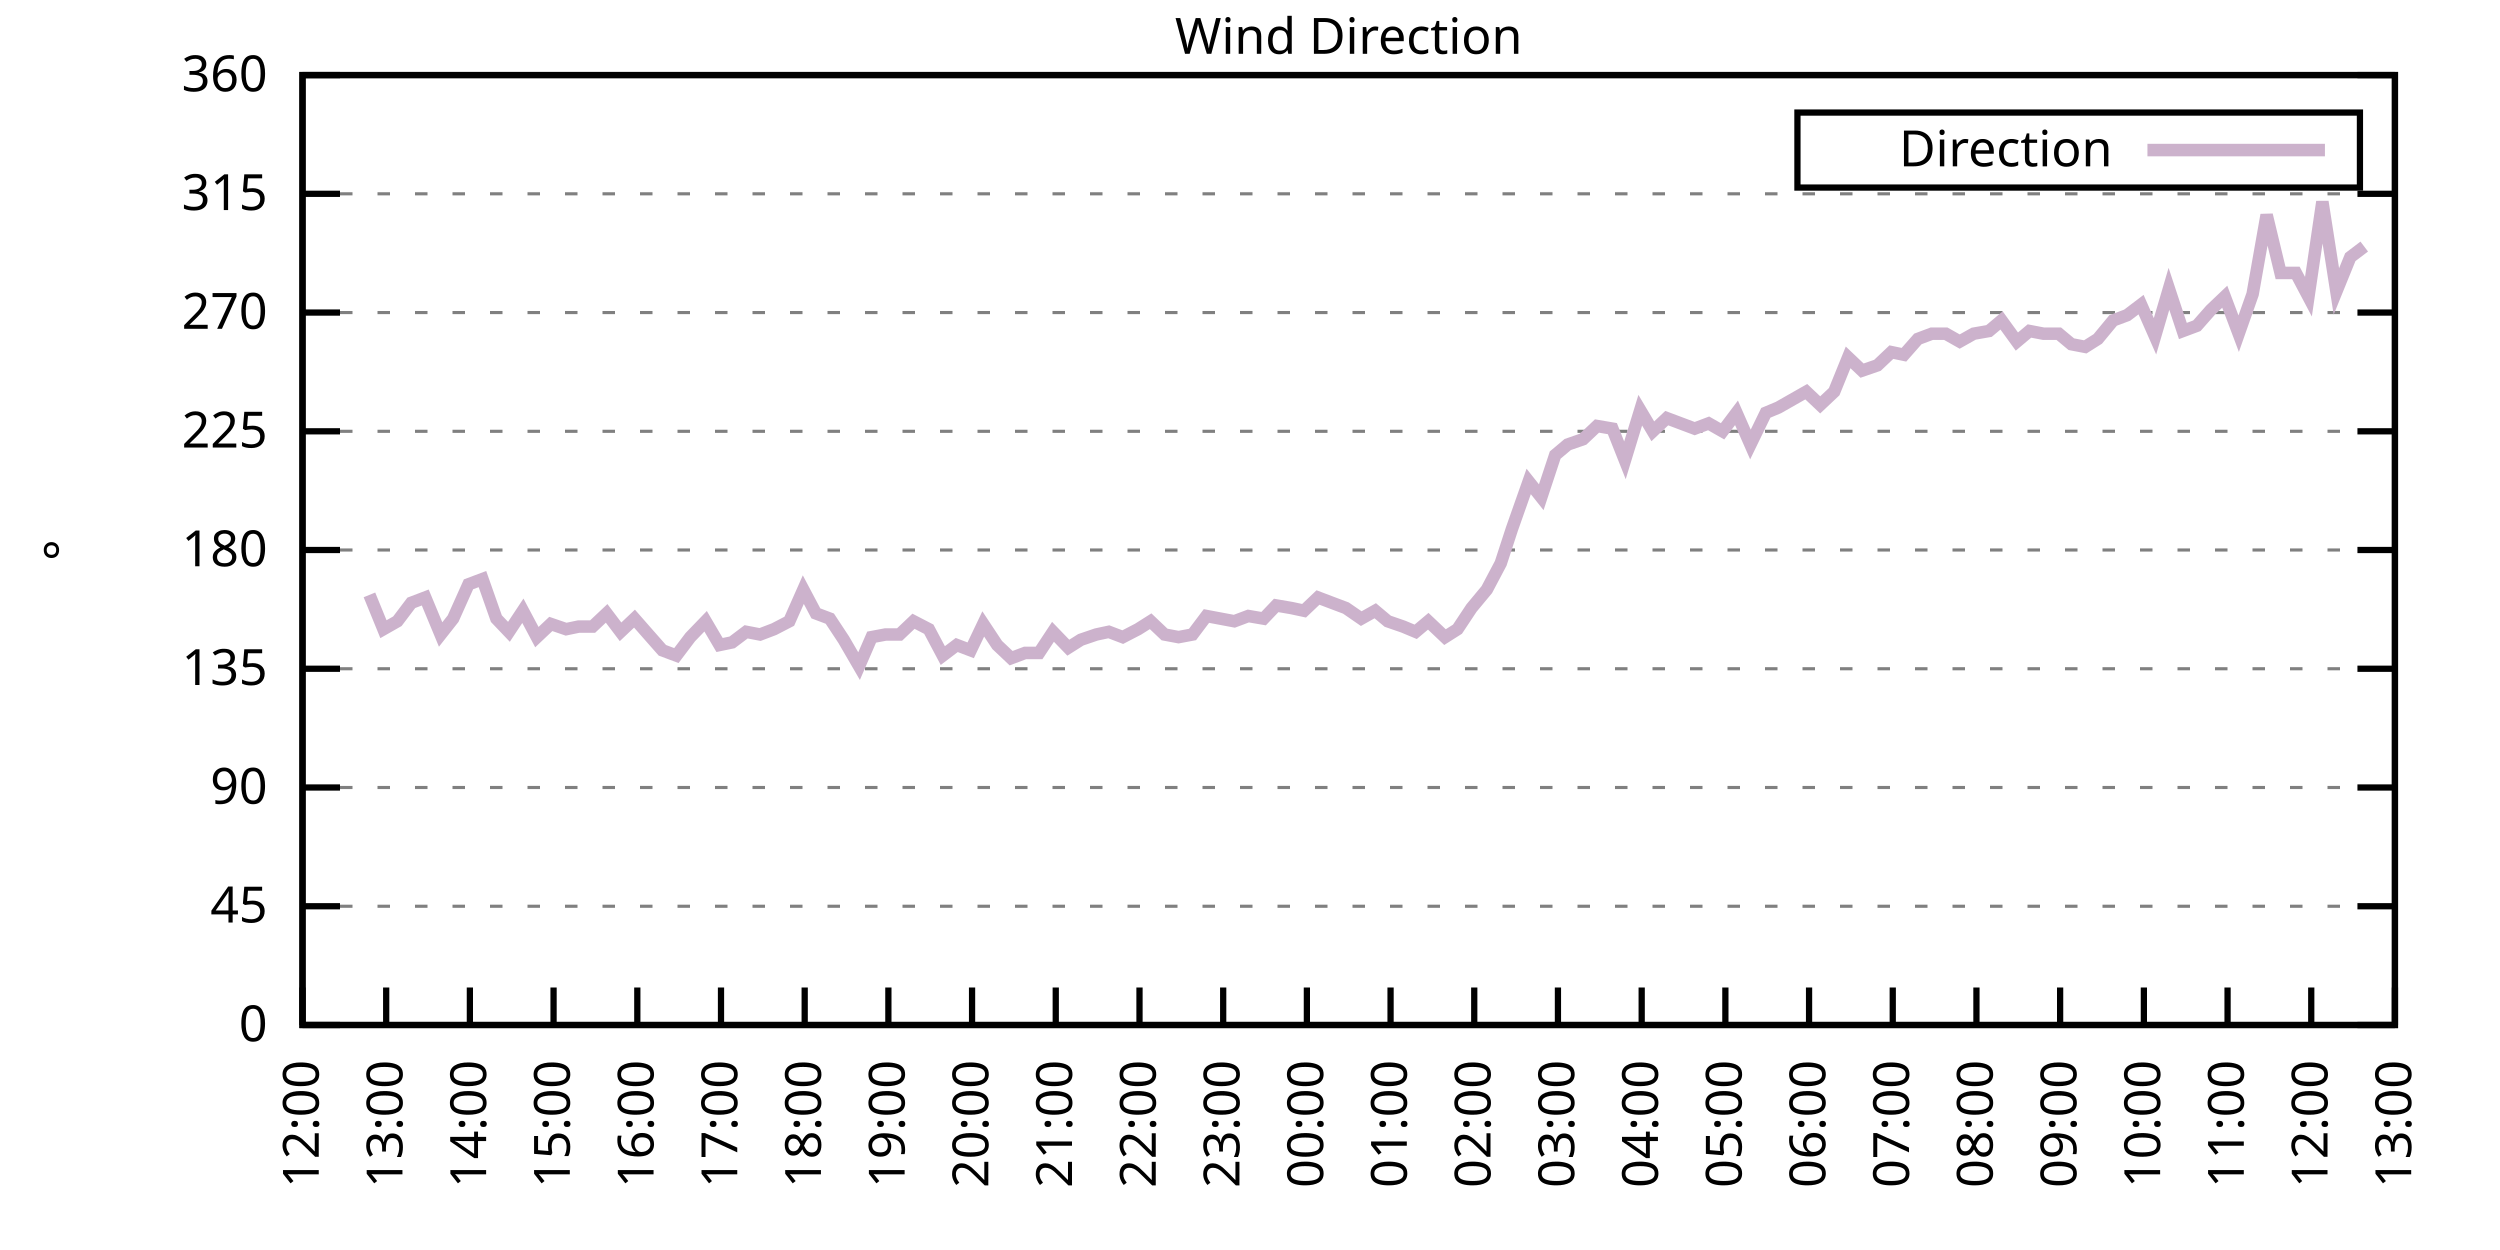
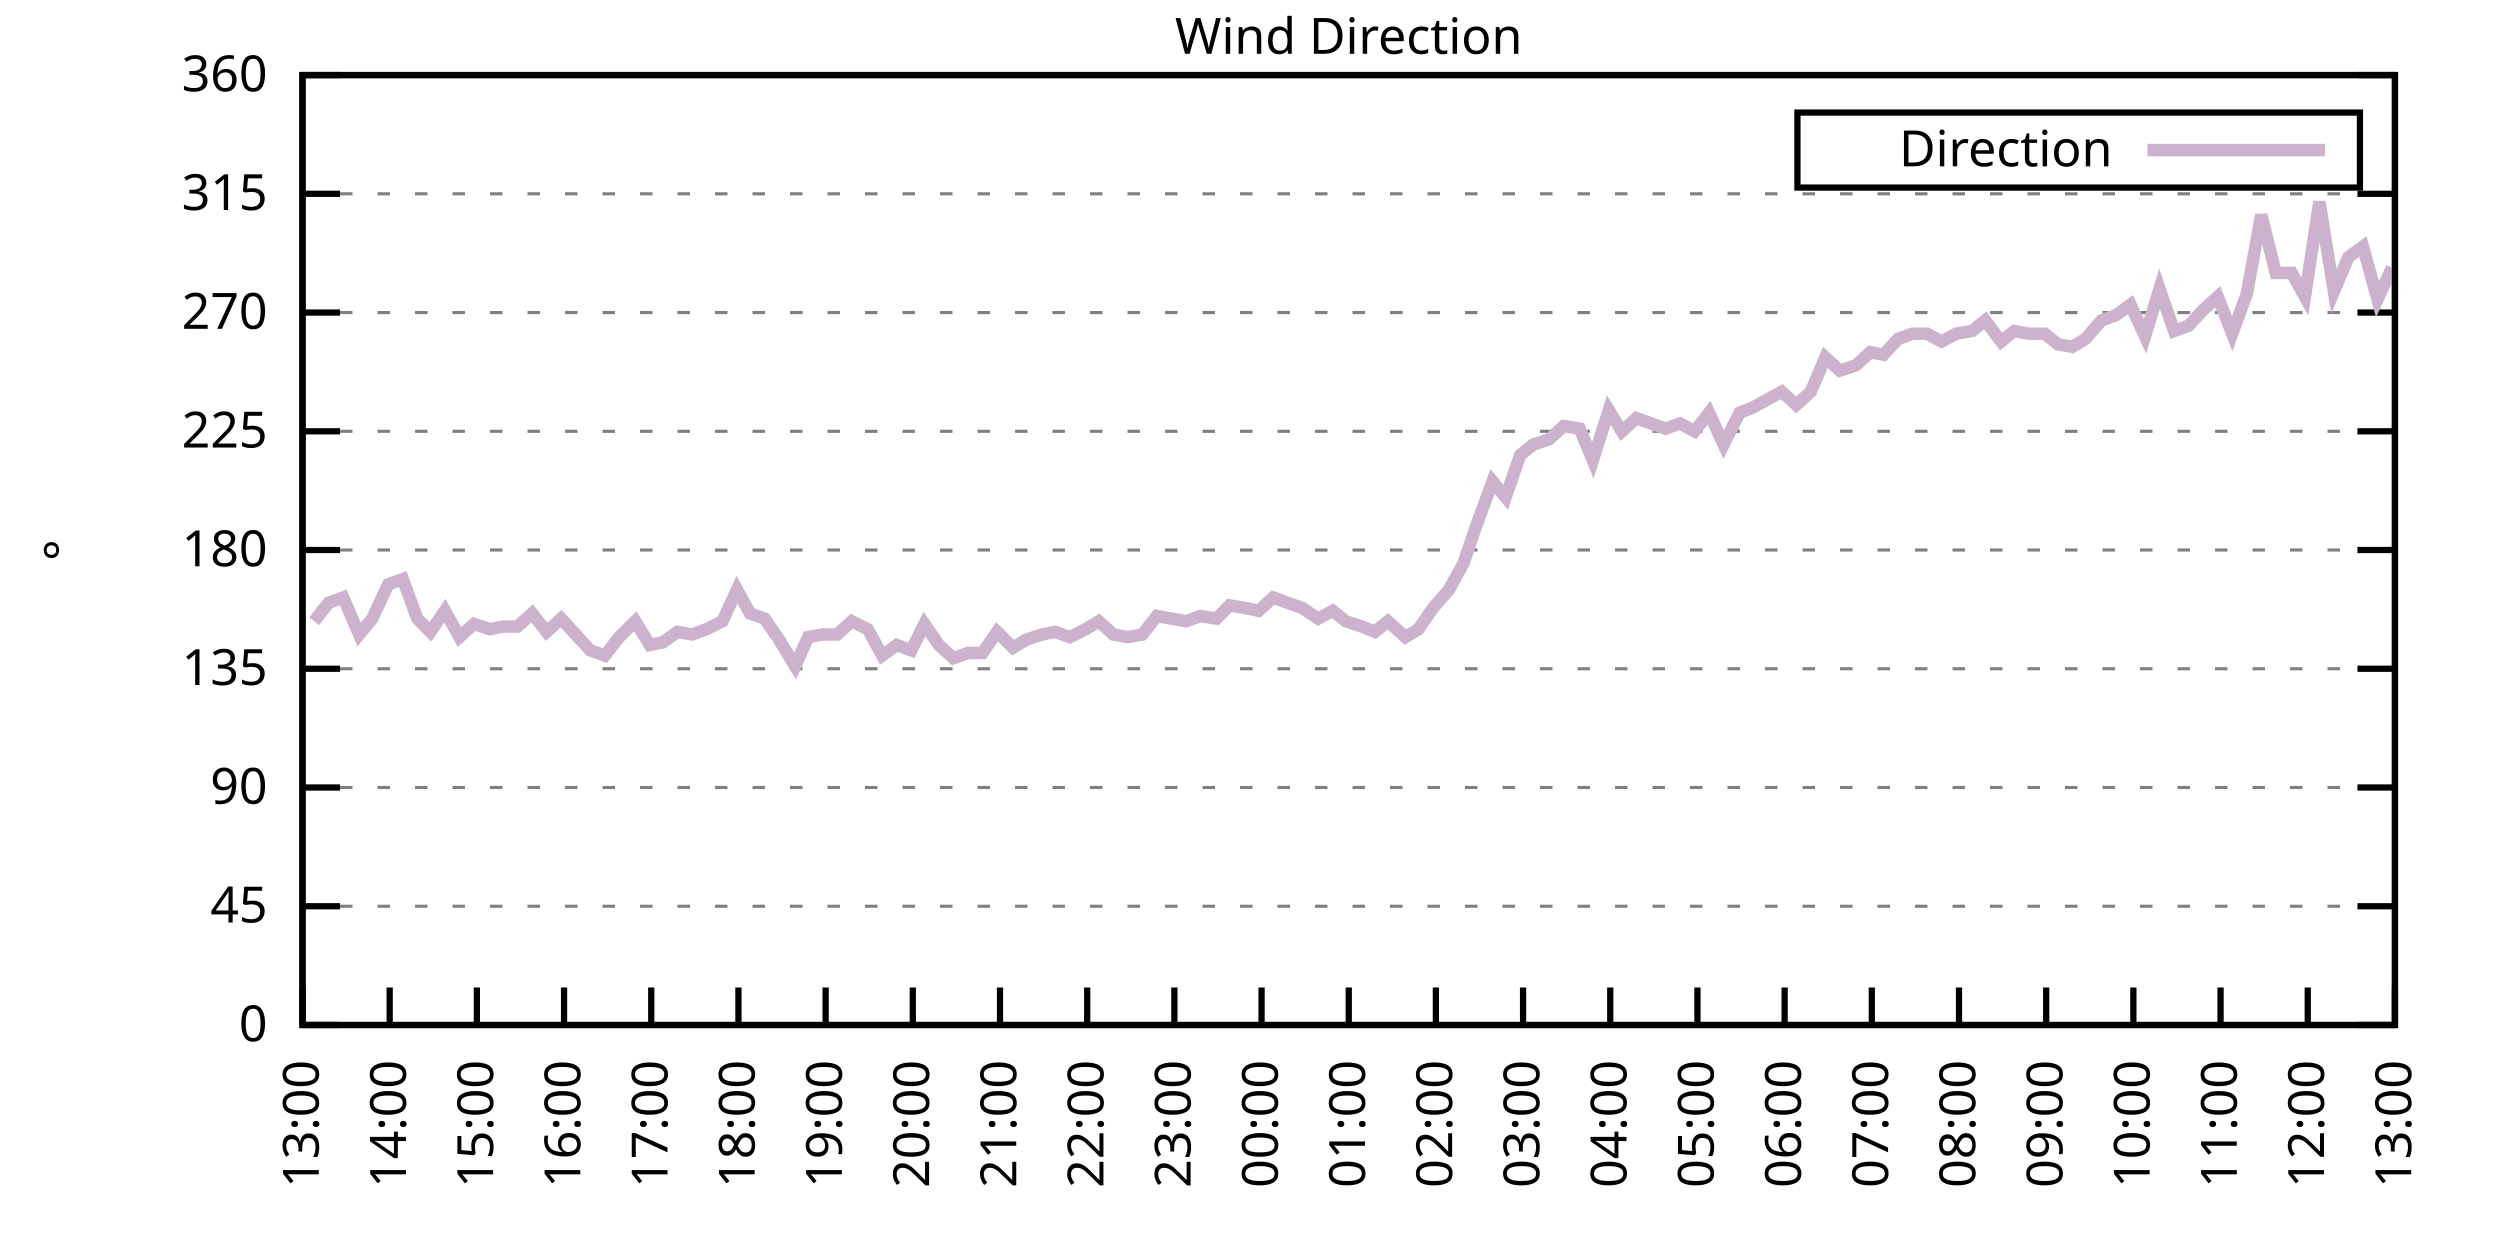
<svg xmlns="http://www.w3.org/2000/svg" xmlns:xlink="http://www.w3.org/1999/xlink" width="400" height="200" viewBox="0 0 400 200">
  <g id="gnuplot_canvas">
    <rect x="0" y="0" width="400" height="200" fill="none" />
    <defs>
      <circle id="gpDot" r="0.5" stroke-width="0.5" stroke="currentColor" />
      <path id="gpPt0" stroke-width="0.333" stroke="currentColor" d="M-1,0 h2 M0,-1 v2" />
      <path id="gpPt1" stroke-width="0.333" stroke="currentColor" d="M-1,-1 L1,1 M1,-1 L-1,1" />
      <path id="gpPt2" stroke-width="0.333" stroke="currentColor" d="M-1,0 L1,0 M0,-1 L0,1 M-1,-1 L1,1 M-1,1 L1,-1" />
      <rect id="gpPt3" stroke-width="0.333" stroke="currentColor" x="-1" y="-1" width="2" height="2" />
      <rect id="gpPt4" stroke-width="0.333" stroke="currentColor" fill="currentColor" x="-1" y="-1" width="2" height="2" />
      <circle id="gpPt5" stroke-width="0.333" stroke="currentColor" cx="0" cy="0" r="1" />
      <use xlink:href="#gpPt5" id="gpPt6" fill="currentColor" stroke="none" />
      <path id="gpPt7" stroke-width="0.333" stroke="currentColor" d="M0,-1.33 L-1.33,0.67 L1.33,0.67 z" />
      <use xlink:href="#gpPt7" id="gpPt8" fill="currentColor" stroke="none" />
      <use xlink:href="#gpPt7" id="gpPt9" stroke="currentColor" transform="rotate(180)" />
      <use xlink:href="#gpPt9" id="gpPt10" fill="currentColor" stroke="none" />
      <use xlink:href="#gpPt3" id="gpPt11" stroke="currentColor" transform="rotate(45)" />
      <use xlink:href="#gpPt11" id="gpPt12" fill="currentColor" stroke="none" />
      <path id="gpPt13" stroke-width="0.333" stroke="currentColor" d="M0,1.330 L1.265,0.411 L0.782,-1.067 L-0.782,-1.076 L-1.265,0.411 z" />
      <use xlink:href="#gpPt13" id="gpPt14" fill="currentColor" stroke="none" />
      <filter id="textbox" filterUnits="objectBoundingBox" x="0" y="0" height="1" width="1">
        <feFlood flood-color="white" flood-opacity="1" result="bgnd" />
        <feComposite in="SourceGraphic" in2="bgnd" operator="atop" />
      </filter>
      <filter id="greybox" filterUnits="objectBoundingBox" x="0" y="0" height="1" width="1">
        <feFlood flood-color="lightgrey" flood-opacity="1" result="grey" />
        <feComposite in="SourceGraphic" in2="grey" operator="atop" />
      </filter>
    </defs>
    <g fill="none" color="white" stroke="currentColor" stroke-width="1.00" stroke-linecap="butt" stroke-linejoin="miter">
</g>
    <g fill="none" color="black" stroke="currentColor" stroke-width="1.00" stroke-linecap="butt" stroke-linejoin="miter">
      <g stroke="none" shape-rendering="crispEdges">
        <polygon fill="rgb(255, 255, 255)" points="48.40,164.00 383.18,164.00 383.18,12.02 48.40,12.02 " />
      </g>
    </g>
    <g fill="none" color="black" stroke="currentColor" stroke-width="1.00" stroke-linecap="butt" stroke-linejoin="miter">
</g>
    <g fill="none" color="black" stroke="black" stroke-width="0.50" stroke-linecap="butt" stroke-linejoin="miter">
</g>
    <g fill="none" color="gray" stroke="currentColor" stroke-width="0.50" stroke-linecap="butt" stroke-linejoin="miter">
      <path stroke="gray" stroke-dasharray="2,4" class="gridline" d="M48.40,164.00 L383.19,164.00  " />
    </g>
    <g fill="none" color="gray" stroke="gray" stroke-width="1.00" stroke-linecap="butt" stroke-linejoin="miter">
</g>
    <g fill="none" color="black" stroke="currentColor" stroke-width="1.00" stroke-linecap="butt" stroke-linejoin="miter">
      <path stroke="black" d="M48.40,164.00 L54.40,164.00 M383.19,164.00 L377.19,164.00  " />
      <g transform="translate(42.80,166.60)" stroke="none" fill="black" font-family="Sans" font-size="8.00" text-anchor="end">
        <text>
          <tspan font-family="Sans"> 0</tspan>
        </text>
      </g>
    </g>
    <g fill="none" color="black" stroke="currentColor" stroke-width="1.00" stroke-linecap="butt" stroke-linejoin="miter">
</g>
    <g fill="none" color="black" stroke="black" stroke-width="0.50" stroke-linecap="butt" stroke-linejoin="miter">
</g>
    <g fill="none" color="gray" stroke="currentColor" stroke-width="0.50" stroke-linecap="butt" stroke-linejoin="miter">
      <path stroke="gray" stroke-dasharray="2,4" class="gridline" d="M48.40,145.00 L383.19,145.00  " />
    </g>
    <g fill="none" color="gray" stroke="gray" stroke-width="1.00" stroke-linecap="butt" stroke-linejoin="miter">
</g>
    <g fill="none" color="black" stroke="currentColor" stroke-width="1.00" stroke-linecap="butt" stroke-linejoin="miter">
      <path stroke="black" d="M48.40,145.00 L54.40,145.00 M383.19,145.00 L377.19,145.00  " />
      <g transform="translate(42.80,147.60)" stroke="none" fill="black" font-family="Sans" font-size="8.00" text-anchor="end">
        <text>
          <tspan font-family="Sans"> 45</tspan>
        </text>
      </g>
    </g>
    <g fill="none" color="black" stroke="currentColor" stroke-width="1.00" stroke-linecap="butt" stroke-linejoin="miter">
</g>
    <g fill="none" color="black" stroke="black" stroke-width="0.50" stroke-linecap="butt" stroke-linejoin="miter">
</g>
    <g fill="none" color="gray" stroke="currentColor" stroke-width="0.50" stroke-linecap="butt" stroke-linejoin="miter">
      <path stroke="gray" stroke-dasharray="2,4" class="gridline" d="M48.40,126.00 L383.19,126.00  " />
    </g>
    <g fill="none" color="gray" stroke="gray" stroke-width="1.00" stroke-linecap="butt" stroke-linejoin="miter">
</g>
    <g fill="none" color="black" stroke="currentColor" stroke-width="1.00" stroke-linecap="butt" stroke-linejoin="miter">
      <path stroke="black" d="M48.40,126.00 L54.40,126.00 M383.19,126.00 L377.19,126.00  " />
      <g transform="translate(42.80,128.60)" stroke="none" fill="black" font-family="Sans" font-size="8.00" text-anchor="end">
        <text>
          <tspan font-family="Sans"> 90</tspan>
        </text>
      </g>
    </g>
    <g fill="none" color="black" stroke="currentColor" stroke-width="1.00" stroke-linecap="butt" stroke-linejoin="miter">
</g>
    <g fill="none" color="black" stroke="black" stroke-width="0.50" stroke-linecap="butt" stroke-linejoin="miter">
</g>
    <g fill="none" color="gray" stroke="currentColor" stroke-width="0.50" stroke-linecap="butt" stroke-linejoin="miter">
      <path stroke="gray" stroke-dasharray="2,4" class="gridline" d="M48.40,107.00 L383.19,107.00  " />
    </g>
    <g fill="none" color="gray" stroke="gray" stroke-width="1.00" stroke-linecap="butt" stroke-linejoin="miter">
</g>
    <g fill="none" color="black" stroke="currentColor" stroke-width="1.00" stroke-linecap="butt" stroke-linejoin="miter">
      <path stroke="black" d="M48.40,107.00 L54.40,107.00 M383.19,107.00 L377.19,107.00  " />
      <g transform="translate(42.80,109.60)" stroke="none" fill="black" font-family="Sans" font-size="8.00" text-anchor="end">
        <text>
          <tspan font-family="Sans"> 135</tspan>
        </text>
      </g>
    </g>
    <g fill="none" color="black" stroke="currentColor" stroke-width="1.00" stroke-linecap="butt" stroke-linejoin="miter">
</g>
    <g fill="none" color="black" stroke="black" stroke-width="0.50" stroke-linecap="butt" stroke-linejoin="miter">
</g>
    <g fill="none" color="gray" stroke="currentColor" stroke-width="0.50" stroke-linecap="butt" stroke-linejoin="miter">
      <path stroke="gray" stroke-dasharray="2,4" class="gridline" d="M48.40,88.00 L383.19,88.00  " />
    </g>
    <g fill="none" color="gray" stroke="gray" stroke-width="1.00" stroke-linecap="butt" stroke-linejoin="miter">
</g>
    <g fill="none" color="black" stroke="currentColor" stroke-width="1.00" stroke-linecap="butt" stroke-linejoin="miter">
      <path stroke="black" d="M48.40,88.00 L54.40,88.00 M383.19,88.00 L377.19,88.00  " />
      <g transform="translate(42.80,90.60)" stroke="none" fill="black" font-family="Sans" font-size="8.00" text-anchor="end">
        <text>
          <tspan font-family="Sans"> 180</tspan>
        </text>
      </g>
    </g>
    <g fill="none" color="black" stroke="currentColor" stroke-width="1.00" stroke-linecap="butt" stroke-linejoin="miter">
</g>
    <g fill="none" color="black" stroke="black" stroke-width="0.50" stroke-linecap="butt" stroke-linejoin="miter">
</g>
    <g fill="none" color="gray" stroke="currentColor" stroke-width="0.50" stroke-linecap="butt" stroke-linejoin="miter">
      <path stroke="gray" stroke-dasharray="2,4" class="gridline" d="M48.40,69.01 L383.19,69.01  " />
    </g>
    <g fill="none" color="gray" stroke="gray" stroke-width="1.00" stroke-linecap="butt" stroke-linejoin="miter">
</g>
    <g fill="none" color="black" stroke="currentColor" stroke-width="1.00" stroke-linecap="butt" stroke-linejoin="miter">
      <path stroke="black" d="M48.40,69.01 L54.40,69.01 M383.19,69.01 L377.19,69.01  " />
      <g transform="translate(42.80,71.61)" stroke="none" fill="black" font-family="Sans" font-size="8.00" text-anchor="end">
        <text>
          <tspan font-family="Sans"> 225</tspan>
        </text>
      </g>
    </g>
    <g fill="none" color="black" stroke="currentColor" stroke-width="1.00" stroke-linecap="butt" stroke-linejoin="miter">
</g>
    <g fill="none" color="black" stroke="black" stroke-width="0.50" stroke-linecap="butt" stroke-linejoin="miter">
</g>
    <g fill="none" color="gray" stroke="currentColor" stroke-width="0.50" stroke-linecap="butt" stroke-linejoin="miter">
      <path stroke="gray" stroke-dasharray="2,4" class="gridline" d="M48.40,50.01 L383.19,50.01  " />
    </g>
    <g fill="none" color="gray" stroke="gray" stroke-width="1.00" stroke-linecap="butt" stroke-linejoin="miter">
</g>
    <g fill="none" color="black" stroke="currentColor" stroke-width="1.00" stroke-linecap="butt" stroke-linejoin="miter">
      <path stroke="black" d="M48.40,50.01 L54.40,50.01 M383.19,50.01 L377.19,50.01  " />
      <g transform="translate(42.80,52.61)" stroke="none" fill="black" font-family="Sans" font-size="8.00" text-anchor="end">
        <text>
          <tspan font-family="Sans"> 270</tspan>
        </text>
      </g>
    </g>
    <g fill="none" color="black" stroke="currentColor" stroke-width="1.00" stroke-linecap="butt" stroke-linejoin="miter">
</g>
    <g fill="none" color="black" stroke="black" stroke-width="0.50" stroke-linecap="butt" stroke-linejoin="miter">
</g>
    <g fill="none" color="gray" stroke="currentColor" stroke-width="0.50" stroke-linecap="butt" stroke-linejoin="miter">
      <path stroke="gray" stroke-dasharray="2,4" class="gridline" d="M48.40,31.01 L383.19,31.01  " />
    </g>
    <g fill="none" color="gray" stroke="gray" stroke-width="1.00" stroke-linecap="butt" stroke-linejoin="miter">
</g>
    <g fill="none" color="black" stroke="currentColor" stroke-width="1.00" stroke-linecap="butt" stroke-linejoin="miter">
      <path stroke="black" d="M48.40,31.01 L54.40,31.01 M383.19,31.01 L377.19,31.01  " />
      <g transform="translate(42.80,33.61)" stroke="none" fill="black" font-family="Sans" font-size="8.00" text-anchor="end">
        <text>
          <tspan font-family="Sans"> 315</tspan>
        </text>
      </g>
    </g>
    <g fill="none" color="black" stroke="currentColor" stroke-width="1.00" stroke-linecap="butt" stroke-linejoin="miter">
</g>
    <g fill="none" color="black" stroke="black" stroke-width="0.50" stroke-linecap="butt" stroke-linejoin="miter">
</g>
    <g fill="none" color="gray" stroke="currentColor" stroke-width="0.50" stroke-linecap="butt" stroke-linejoin="miter">
      <path stroke="gray" stroke-dasharray="2,4" class="gridline" d="M48.40,12.01 L383.19,12.01  " />
    </g>
    <g fill="none" color="gray" stroke="gray" stroke-width="1.00" stroke-linecap="butt" stroke-linejoin="miter">
</g>
    <g fill="none" color="black" stroke="currentColor" stroke-width="1.00" stroke-linecap="butt" stroke-linejoin="miter">
      <path stroke="black" d="M48.40,12.01 L54.40,12.01 M383.19,12.01 L377.19,12.01  " />
      <g transform="translate(42.80,14.61)" stroke="none" fill="black" font-family="Sans" font-size="8.00" text-anchor="end">
        <text>
          <tspan font-family="Sans"> 360</tspan>
        </text>
      </g>
    </g>
    <g fill="none" color="black" stroke="currentColor" stroke-width="1.00" stroke-linecap="butt" stroke-linejoin="miter">
      <path stroke="black" d="M48.40,164.00 L48.40,158.00  " />
      <g transform="translate(51.00,169.60) rotate(270.00)" stroke="none" fill="black" font-family="Sans" font-size="8.00" text-anchor="end">
        <text>
-           <tspan font-family="Sans">12:00</tspan>
-         </text>
-       </g>
-     </g>
-     <g fill="none" color="black" stroke="currentColor" stroke-width="1.00" stroke-linecap="butt" stroke-linejoin="miter">
-       <path stroke="black" d="M61.79,164.00 L61.79,158.00  " />
-       <g transform="translate(64.39,169.60) rotate(270.00)" stroke="none" fill="black" font-family="Sans" font-size="8.00" text-anchor="end">
-         <text>
          <tspan font-family="Sans">13:00</tspan>
        </text>
      </g>
    </g>
    <g fill="none" color="black" stroke="currentColor" stroke-width="1.00" stroke-linecap="butt" stroke-linejoin="miter">
-       <path stroke="black" d="M75.18,164.00 L75.18,158.00  " />
-       <g transform="translate(77.78,169.60) rotate(270.00)" stroke="none" fill="black" font-family="Sans" font-size="8.00" text-anchor="end">
+       <path stroke="black" d="M62.35,164.00 L62.35,158.00  " />
+       <g transform="translate(64.95,169.60) rotate(270.00)" stroke="none" fill="black" font-family="Sans" font-size="8.00" text-anchor="end">
        <text>
          <tspan font-family="Sans">14:00</tspan>
        </text>
      </g>
    </g>
    <g fill="none" color="black" stroke="currentColor" stroke-width="1.00" stroke-linecap="butt" stroke-linejoin="miter">
-       <path stroke="black" d="M88.57,164.00 L88.57,158.00  " />
-       <g transform="translate(91.17,169.60) rotate(270.00)" stroke="none" fill="black" font-family="Sans" font-size="8.00" text-anchor="end">
+       <path stroke="black" d="M76.30,164.00 L76.30,158.00  " />
+       <g transform="translate(78.90,169.60) rotate(270.00)" stroke="none" fill="black" font-family="Sans" font-size="8.00" text-anchor="end">
        <text>
          <tspan font-family="Sans">15:00</tspan>
        </text>
      </g>
    </g>
    <g fill="none" color="black" stroke="currentColor" stroke-width="1.00" stroke-linecap="butt" stroke-linejoin="miter">
-       <path stroke="black" d="M101.97,164.00 L101.97,158.00  " />
-       <g transform="translate(104.57,169.60) rotate(270.00)" stroke="none" fill="black" font-family="Sans" font-size="8.00" text-anchor="end">
+       <path stroke="black" d="M90.25,164.00 L90.25,158.00  " />
+       <g transform="translate(92.85,169.60) rotate(270.00)" stroke="none" fill="black" font-family="Sans" font-size="8.00" text-anchor="end">
        <text>
          <tspan font-family="Sans">16:00</tspan>
        </text>
      </g>
    </g>
    <g fill="none" color="black" stroke="currentColor" stroke-width="1.00" stroke-linecap="butt" stroke-linejoin="miter">
-       <path stroke="black" d="M115.36,164.00 L115.36,158.00  " />
-       <g transform="translate(117.96,169.60) rotate(270.00)" stroke="none" fill="black" font-family="Sans" font-size="8.00" text-anchor="end">
+       <path stroke="black" d="M104.20,164.00 L104.20,158.00  " />
+       <g transform="translate(106.80,169.60) rotate(270.00)" stroke="none" fill="black" font-family="Sans" font-size="8.00" text-anchor="end">
        <text>
          <tspan font-family="Sans">17:00</tspan>
        </text>
      </g>
    </g>
    <g fill="none" color="black" stroke="currentColor" stroke-width="1.00" stroke-linecap="butt" stroke-linejoin="miter">
-       <path stroke="black" d="M128.75,164.00 L128.75,158.00  " />
-       <g transform="translate(131.35,169.60) rotate(270.00)" stroke="none" fill="black" font-family="Sans" font-size="8.00" text-anchor="end">
+       <path stroke="black" d="M118.15,164.00 L118.15,158.00  " />
+       <g transform="translate(120.75,169.60) rotate(270.00)" stroke="none" fill="black" font-family="Sans" font-size="8.00" text-anchor="end">
        <text>
          <tspan font-family="Sans">18:00</tspan>
        </text>
      </g>
    </g>
    <g fill="none" color="black" stroke="currentColor" stroke-width="1.00" stroke-linecap="butt" stroke-linejoin="miter">
-       <path stroke="black" d="M142.14,164.00 L142.14,158.00  " />
-       <g transform="translate(144.74,169.60) rotate(270.00)" stroke="none" fill="black" font-family="Sans" font-size="8.00" text-anchor="end">
+       <path stroke="black" d="M132.10,164.00 L132.10,158.00  " />
+       <g transform="translate(134.70,169.60) rotate(270.00)" stroke="none" fill="black" font-family="Sans" font-size="8.00" text-anchor="end">
        <text>
          <tspan font-family="Sans">19:00</tspan>
        </text>
      </g>
    </g>
    <g fill="none" color="black" stroke="currentColor" stroke-width="1.00" stroke-linecap="butt" stroke-linejoin="miter">
-       <path stroke="black" d="M155.53,164.00 L155.53,158.00  " />
-       <g transform="translate(158.13,169.60) rotate(270.00)" stroke="none" fill="black" font-family="Sans" font-size="8.00" text-anchor="end">
+       <path stroke="black" d="M146.05,164.00 L146.05,158.00  " />
+       <g transform="translate(148.65,169.60) rotate(270.00)" stroke="none" fill="black" font-family="Sans" font-size="8.00" text-anchor="end">
        <text>
          <tspan font-family="Sans">20:00</tspan>
        </text>
      </g>
    </g>
    <g fill="none" color="black" stroke="currentColor" stroke-width="1.00" stroke-linecap="butt" stroke-linejoin="miter">
-       <path stroke="black" d="M168.92,164.00 L168.92,158.00  " />
-       <g transform="translate(171.52,169.60) rotate(270.00)" stroke="none" fill="black" font-family="Sans" font-size="8.00" text-anchor="end">
+       <path stroke="black" d="M160.00,164.00 L160.00,158.00  " />
+       <g transform="translate(162.60,169.60) rotate(270.00)" stroke="none" fill="black" font-family="Sans" font-size="8.00" text-anchor="end">
        <text>
          <tspan font-family="Sans">21:00</tspan>
        </text>
      </g>
    </g>
    <g fill="none" color="black" stroke="currentColor" stroke-width="1.00" stroke-linecap="butt" stroke-linejoin="miter">
-       <path stroke="black" d="M182.32,164.00 L182.32,158.00  " />
-       <g transform="translate(184.92,169.60) rotate(270.00)" stroke="none" fill="black" font-family="Sans" font-size="8.00" text-anchor="end">
+       <path stroke="black" d="M173.95,164.00 L173.95,158.00  " />
+       <g transform="translate(176.55,169.60) rotate(270.00)" stroke="none" fill="black" font-family="Sans" font-size="8.00" text-anchor="end">
        <text>
          <tspan font-family="Sans">22:00</tspan>
        </text>
      </g>
    </g>
    <g fill="none" color="black" stroke="currentColor" stroke-width="1.00" stroke-linecap="butt" stroke-linejoin="miter">
-       <path stroke="black" d="M195.71,164.00 L195.71,158.00  " />
-       <g transform="translate(198.31,169.60) rotate(270.00)" stroke="none" fill="black" font-family="Sans" font-size="8.00" text-anchor="end">
+       <path stroke="black" d="M187.90,164.00 L187.90,158.00  " />
+       <g transform="translate(190.50,169.60) rotate(270.00)" stroke="none" fill="black" font-family="Sans" font-size="8.00" text-anchor="end">
        <text>
          <tspan font-family="Sans">23:00</tspan>
        </text>
      </g>
    </g>
    <g fill="none" color="black" stroke="currentColor" stroke-width="1.00" stroke-linecap="butt" stroke-linejoin="miter">
-       <path stroke="black" d="M209.10,164.00 L209.10,158.00  " />
-       <g transform="translate(211.70,169.60) rotate(270.00)" stroke="none" fill="black" font-family="Sans" font-size="8.00" text-anchor="end">
+       <path stroke="black" d="M201.85,164.00 L201.85,158.00  " />
+       <g transform="translate(204.45,169.60) rotate(270.00)" stroke="none" fill="black" font-family="Sans" font-size="8.00" text-anchor="end">
        <text>
          <tspan font-family="Sans">00:00</tspan>
        </text>
      </g>
    </g>
    <g fill="none" color="black" stroke="currentColor" stroke-width="1.00" stroke-linecap="butt" stroke-linejoin="miter">
-       <path stroke="black" d="M222.49,164.00 L222.49,158.00  " />
-       <g transform="translate(225.09,169.60) rotate(270.00)" stroke="none" fill="black" font-family="Sans" font-size="8.00" text-anchor="end">
+       <path stroke="black" d="M215.80,164.00 L215.80,158.00  " />
+       <g transform="translate(218.40,169.60) rotate(270.00)" stroke="none" fill="black" font-family="Sans" font-size="8.00" text-anchor="end">
        <text>
          <tspan font-family="Sans">01:00</tspan>
        </text>
      </g>
    </g>
    <g fill="none" color="black" stroke="currentColor" stroke-width="1.00" stroke-linecap="butt" stroke-linejoin="miter">
-       <path stroke="black" d="M235.88,164.00 L235.88,158.00  " />
-       <g transform="translate(238.48,169.60) rotate(270.00)" stroke="none" fill="black" font-family="Sans" font-size="8.00" text-anchor="end">
+       <path stroke="black" d="M229.74,164.00 L229.74,158.00  " />
+       <g transform="translate(232.34,169.60) rotate(270.00)" stroke="none" fill="black" font-family="Sans" font-size="8.00" text-anchor="end">
        <text>
          <tspan font-family="Sans">02:00</tspan>
        </text>
      </g>
    </g>
    <g fill="none" color="black" stroke="currentColor" stroke-width="1.00" stroke-linecap="butt" stroke-linejoin="miter">
-       <path stroke="black" d="M249.27,164.00 L249.27,158.00  " />
-       <g transform="translate(251.87,169.60) rotate(270.00)" stroke="none" fill="black" font-family="Sans" font-size="8.00" text-anchor="end">
+       <path stroke="black" d="M243.69,164.00 L243.69,158.00  " />
+       <g transform="translate(246.29,169.60) rotate(270.00)" stroke="none" fill="black" font-family="Sans" font-size="8.00" text-anchor="end">
        <text>
          <tspan font-family="Sans">03:00</tspan>
        </text>
      </g>
    </g>
    <g fill="none" color="black" stroke="currentColor" stroke-width="1.00" stroke-linecap="butt" stroke-linejoin="miter">
-       <path stroke="black" d="M262.67,164.00 L262.67,158.00  " />
-       <g transform="translate(265.27,169.60) rotate(270.00)" stroke="none" fill="black" font-family="Sans" font-size="8.00" text-anchor="end">
+       <path stroke="black" d="M257.64,164.00 L257.64,158.00  " />
+       <g transform="translate(260.24,169.60) rotate(270.00)" stroke="none" fill="black" font-family="Sans" font-size="8.00" text-anchor="end">
        <text>
          <tspan font-family="Sans">04:00</tspan>
        </text>
      </g>
    </g>
    <g fill="none" color="black" stroke="currentColor" stroke-width="1.00" stroke-linecap="butt" stroke-linejoin="miter">
-       <path stroke="black" d="M276.06,164.00 L276.06,158.00  " />
-       <g transform="translate(278.66,169.60) rotate(270.00)" stroke="none" fill="black" font-family="Sans" font-size="8.00" text-anchor="end">
+       <path stroke="black" d="M271.59,164.00 L271.59,158.00  " />
+       <g transform="translate(274.19,169.60) rotate(270.00)" stroke="none" fill="black" font-family="Sans" font-size="8.00" text-anchor="end">
        <text>
          <tspan font-family="Sans">05:00</tspan>
        </text>
      </g>
    </g>
    <g fill="none" color="black" stroke="currentColor" stroke-width="1.00" stroke-linecap="butt" stroke-linejoin="miter">
-       <path stroke="black" d="M289.45,164.00 L289.45,158.00  " />
-       <g transform="translate(292.05,169.60) rotate(270.00)" stroke="none" fill="black" font-family="Sans" font-size="8.00" text-anchor="end">
+       <path stroke="black" d="M285.54,164.00 L285.54,158.00  " />
+       <g transform="translate(288.14,169.60) rotate(270.00)" stroke="none" fill="black" font-family="Sans" font-size="8.00" text-anchor="end">
        <text>
          <tspan font-family="Sans">06:00</tspan>
        </text>
      </g>
    </g>
    <g fill="none" color="black" stroke="currentColor" stroke-width="1.00" stroke-linecap="butt" stroke-linejoin="miter">
-       <path stroke="black" d="M302.84,164.00 L302.84,158.00  " />
-       <g transform="translate(305.44,169.60) rotate(270.00)" stroke="none" fill="black" font-family="Sans" font-size="8.00" text-anchor="end">
+       <path stroke="black" d="M299.49,164.00 L299.49,158.00  " />
+       <g transform="translate(302.09,169.60) rotate(270.00)" stroke="none" fill="black" font-family="Sans" font-size="8.00" text-anchor="end">
        <text>
          <tspan font-family="Sans">07:00</tspan>
        </text>
      </g>
    </g>
    <g fill="none" color="black" stroke="currentColor" stroke-width="1.00" stroke-linecap="butt" stroke-linejoin="miter">
-       <path stroke="black" d="M316.23,164.00 L316.23,158.00  " />
-       <g transform="translate(318.83,169.60) rotate(270.00)" stroke="none" fill="black" font-family="Sans" font-size="8.00" text-anchor="end">
+       <path stroke="black" d="M313.44,164.00 L313.44,158.00  " />
+       <g transform="translate(316.04,169.60) rotate(270.00)" stroke="none" fill="black" font-family="Sans" font-size="8.00" text-anchor="end">
        <text>
          <tspan font-family="Sans">08:00</tspan>
        </text>
      </g>
    </g>
    <g fill="none" color="black" stroke="currentColor" stroke-width="1.00" stroke-linecap="butt" stroke-linejoin="miter">
-       <path stroke="black" d="M329.62,164.00 L329.62,158.00  " />
-       <g transform="translate(332.22,169.60) rotate(270.00)" stroke="none" fill="black" font-family="Sans" font-size="8.00" text-anchor="end">
+       <path stroke="black" d="M327.39,164.00 L327.39,158.00  " />
+       <g transform="translate(329.99,169.60) rotate(270.00)" stroke="none" fill="black" font-family="Sans" font-size="8.00" text-anchor="end">
        <text>
          <tspan font-family="Sans">09:00</tspan>
        </text>
      </g>
    </g>
    <g fill="none" color="black" stroke="currentColor" stroke-width="1.00" stroke-linecap="butt" stroke-linejoin="miter">
-       <path stroke="black" d="M343.02,164.00 L343.02,158.00  " />
-       <g transform="translate(345.62,169.60) rotate(270.00)" stroke="none" fill="black" font-family="Sans" font-size="8.00" text-anchor="end">
+       <path stroke="black" d="M341.34,164.00 L341.34,158.00  " />
+       <g transform="translate(343.94,169.60) rotate(270.00)" stroke="none" fill="black" font-family="Sans" font-size="8.00" text-anchor="end">
        <text>
          <tspan font-family="Sans">10:00</tspan>
        </text>
      </g>
    </g>
    <g fill="none" color="black" stroke="currentColor" stroke-width="1.00" stroke-linecap="butt" stroke-linejoin="miter">
-       <path stroke="black" d="M356.41,164.00 L356.41,158.00  " />
-       <g transform="translate(359.01,169.60) rotate(270.00)" stroke="none" fill="black" font-family="Sans" font-size="8.00" text-anchor="end">
+       <path stroke="black" d="M355.29,164.00 L355.29,158.00  " />
+       <g transform="translate(357.89,169.60) rotate(270.00)" stroke="none" fill="black" font-family="Sans" font-size="8.00" text-anchor="end">
        <text>
          <tspan font-family="Sans">11:00</tspan>
        </text>
      </g>
    </g>
    <g fill="none" color="black" stroke="currentColor" stroke-width="1.00" stroke-linecap="butt" stroke-linejoin="miter">
-       <path stroke="black" d="M369.80,164.00 L369.80,158.00  " />
-       <g transform="translate(372.40,169.60) rotate(270.00)" stroke="none" fill="black" font-family="Sans" font-size="8.00" text-anchor="end">
+       <path stroke="black" d="M369.24,164.00 L369.24,158.00  " />
+       <g transform="translate(371.84,169.60) rotate(270.00)" stroke="none" fill="black" font-family="Sans" font-size="8.00" text-anchor="end">
        <text>
          <tspan font-family="Sans">12:00</tspan>
        </text>
      </g>
    </g>
    <g fill="none" color="black" stroke="currentColor" stroke-width="1.00" stroke-linecap="butt" stroke-linejoin="miter">
      <path stroke="black" d="M383.19,164.00 L383.19,158.00  " />
      <g transform="translate(385.79,169.60) rotate(270.00)" stroke="none" fill="black" font-family="Sans" font-size="8.00" text-anchor="end">
        <text>
          <tspan font-family="Sans">13:00</tspan>
        </text>
      </g>
    </g>
    <g fill="none" color="black" stroke="currentColor" stroke-width="1.00" stroke-linecap="butt" stroke-linejoin="miter">
</g>
    <g fill="none" color="black" stroke="currentColor" stroke-width="1.00" stroke-linecap="butt" stroke-linejoin="miter">
      <path stroke="black" d="M48.40,12.01 L48.40,164.00 L383.19,164.00 L383.19,12.01 L48.40,12.01 Z  " />
    </g>
    <g fill="none" color="black" stroke="currentColor" stroke-width="1.00" stroke-linecap="butt" stroke-linejoin="miter">
</g>
    <g fill="none" color="black" stroke="currentColor" stroke-width="1.00" stroke-linecap="butt" stroke-linejoin="miter">
      <path stroke="black" d="M287.59,30.01 L287.59,18.01 L377.59,18.01 L377.59,30.01 L287.59,30.01 Z  " />
    </g>
    <g id="Wind_direction_plot_1">
      <g fill="none" color="white" stroke="black" stroke-width="2.00" stroke-linecap="butt" stroke-linejoin="miter">
</g>
      <g fill="none" color="black" stroke="currentColor" stroke-width="2.00" stroke-linecap="butt" stroke-linejoin="miter">
        <g transform="translate(337.99,26.61)" stroke="none" fill="black" font-family="Sans" font-size="8.00" text-anchor="end">
          <text>
            <tspan font-family="Sans">Direction</tspan>
          </text>
        </g>
      </g>
      <g fill="none" color="black" stroke="currentColor" stroke-width="2.00" stroke-linecap="butt" stroke-linejoin="miter">
-         <path stroke="rgb(204, 178, 204)" d="M343.59,24.01 L371.99,24.01 M59.11,95.18 L61.35,100.67 L63.58,99.40 L65.81,96.45 L68.04,95.60 L70.50,101.52   L72.50,98.98 L74.96,93.49 L77.19,92.65 L79.42,98.98 L81.43,101.09 L83.66,97.72 L85.90,101.94 L88.13,99.83   L90.58,100.67 L92.59,100.25 L94.82,100.25 L97.06,98.14 L99.29,101.09 L101.52,98.98 L103.75,101.52 L105.98,104.05   L108.22,104.89 L110.45,101.94 L112.90,99.40 L115.13,103.20 L117.14,102.78 L119.38,101.09 L121.61,101.52 L123.84,100.67   L126.29,99.40 L128.53,94.34 L130.54,98.14 L132.77,98.98 L135.00,102.36 L137.45,106.58 L139.46,101.94 L141.69,101.52   L143.93,101.52 L146.16,99.40 L148.61,100.67 L150.85,104.89 L153.08,103.20 L155.31,104.05 L157.32,99.83 L159.55,103.20   L161.78,105.31 L164.01,104.47 L166.25,104.47 L168.48,101.09 L170.93,103.63 L172.94,102.36 L175.40,101.52 L177.41,101.09   L179.64,101.94 L182.09,100.67 L184.10,99.40 L186.33,101.52 L188.57,101.94 L190.80,101.52 L193.03,98.56 L195.26,98.98   L197.49,99.40 L199.73,98.56 L202.18,98.98 L204.19,96.87 L206.64,97.29 L208.65,97.72 L210.88,95.60 L213.12,96.45   L215.35,97.29 L217.80,98.98 L220.04,97.72 L222.04,99.40 L224.50,100.25 L226.51,101.09 L228.52,99.40 L231.20,101.94   L233.20,100.67 L235.44,97.29 L237.89,94.34 L240.12,90.12 L241.91,84.63 L244.59,77.03 L246.60,79.56 L248.83,72.81   L250.84,71.12 L253.29,70.27 L255.52,68.16 L257.98,68.58 L259.99,73.65 L262.44,65.63 L264.45,69.01 L266.68,66.90   L271.15,68.58 L273.38,67.74 L275.61,69.01 L277.84,66.05 L280.07,71.12 L282.53,66.05 L284.54,65.21 L286.77,63.94   L289.00,62.67 L291.23,64.78 L293.47,62.67 L295.70,57.18 L297.93,59.30 L300.39,58.45 L302.62,56.34 L304.63,56.76   L306.86,54.23 L309.09,53.39 L311.32,53.39 L313.55,54.65 L315.79,53.39 L318.24,52.96 L320.25,51.27 L322.70,54.65   L324.71,52.96 L326.95,53.39 L329.40,53.39 L331.41,55.07 L333.64,55.50 L335.65,54.23 L338.10,51.27 L340.34,50.43   L342.57,48.74 L344.80,53.81 L347.03,46.21 L349.26,52.96 L351.50,52.12 L353.73,49.59 L355.96,47.47 L358.19,53.39   L360.42,47.05 L362.66,34.39 L364.89,43.67 L367.34,43.67 L369.35,47.47 L371.58,32.28 L373.82,46.63 L376.05,41.14   L378.28,39.45  " />
+         <path stroke="rgb(204, 178, 204)" d="M343.59,24.01 L371.99,24.01 M50.26,99.40 L52.58,96.45 L54.91,95.60 L57.47,101.52 L59.56,98.98 L62.12,93.49   L64.44,92.65 L66.77,98.98 L68.86,101.09 L71.18,97.72 L73.51,101.94 L75.83,99.83 L78.39,100.67 L80.48,100.25   L82.81,100.25 L85.13,98.14 L87.46,101.09 L89.78,98.98 L92.11,101.52 L94.43,104.05 L96.76,104.89 L99.08,101.94   L101.64,99.40 L103.97,103.20 L106.06,102.78 L108.38,101.09 L110.71,101.52 L113.03,100.67 L115.59,99.40 L117.92,94.34   L120.01,98.14 L122.33,98.98 L124.66,102.36 L127.22,106.58 L129.31,101.94 L131.63,101.52 L133.96,101.52 L136.28,99.40   L138.84,100.67 L141.16,104.89 L143.49,103.20 L145.81,104.05 L147.91,99.83 L150.23,103.20 L152.56,105.31 L154.88,104.47   L157.21,104.47 L159.53,101.09 L162.09,103.63 L164.18,102.36 L166.74,101.52 L168.83,101.09 L171.16,101.94 L173.71,100.67   L175.81,99.40 L178.13,101.52 L180.46,101.94 L182.78,101.52 L185.11,98.56 L187.43,98.98 L189.76,99.40 L192.08,98.56   L194.64,98.98 L196.73,96.87 L199.29,97.29 L201.38,97.72 L203.71,95.60 L206.03,96.45 L208.36,97.29 L210.91,98.98   L213.24,97.72 L215.33,99.40 L217.89,100.25 L219.98,101.09 L222.07,99.40 L224.86,101.94 L226.95,100.67 L229.28,97.29   L231.84,94.34 L234.16,90.12 L236.02,84.63 L238.81,77.03 L240.90,79.56 L243.23,72.81 L245.32,71.12 L247.88,70.27   L250.20,68.16 L252.76,68.58 L254.85,73.65 L257.41,65.63 L259.50,69.01 L261.83,66.90 L266.48,68.58 L268.80,67.74   L271.13,69.01 L273.45,66.05 L275.78,71.12 L278.34,66.05 L280.43,65.21 L282.75,63.94 L285.08,62.67 L287.40,64.78   L289.73,62.67 L292.05,57.18 L294.38,59.30 L296.94,58.45 L299.26,56.34 L301.35,56.76 L303.68,54.23 L306.00,53.39   L308.33,53.39 L310.65,54.65 L312.98,53.39 L315.53,52.96 L317.63,51.27 L320.18,54.65 L322.28,52.96 L324.60,53.39   L327.16,53.39 L329.25,55.07 L331.58,55.50 L333.67,54.23 L336.23,51.27 L338.55,50.43 L340.88,48.74 L343.20,53.81   L345.53,46.21 L347.85,52.96 L350.18,52.12 L352.50,49.59 L354.83,47.47 L357.15,53.39 L359.48,47.05 L361.80,34.39   L364.13,43.67 L366.68,43.67 L368.78,47.47 L371.10,32.28 L373.43,46.63 L375.75,41.14 L378.08,39.45 L380.40,47.90   L382.73,42.83  " />
      </g>
    </g>
    <g fill="none" color="black" stroke="currentColor" stroke-width="2.00" stroke-linecap="butt" stroke-linejoin="miter">
</g>
    <g fill="none" color="black" stroke="black" stroke-width="1.00" stroke-linecap="butt" stroke-linejoin="miter">
</g>
    <g fill="none" color="black" stroke="currentColor" stroke-width="1.00" stroke-linecap="butt" stroke-linejoin="miter">
      <path stroke="black" d="M48.40,12.01 L48.40,164.00 L383.19,164.00 L383.19,12.01 L48.40,12.01 Z  " />
      <g transform="translate(12.80,88.01) rotate(270.00)" stroke="none" fill="black" font-family="Sans" font-size="8.00" text-anchor="middle">
        <text>
          <tspan font-family="Sans">°</tspan>
        </text>
      </g>
    </g>
    <g fill="none" color="black" stroke="currentColor" stroke-width="1.00" stroke-linecap="butt" stroke-linejoin="miter">
</g>
    <g fill="none" color="black" stroke="currentColor" stroke-width="1.00" stroke-linecap="butt" stroke-linejoin="miter">
      <g transform="translate(215.79,8.61)" stroke="none" fill="black" font-family="Sans" font-size="8.00" text-anchor="middle">
        <text>
          <tspan font-family="Sans">Wind Direction</tspan>
        </text>
      </g>
    </g>
    <g fill="none" color="black" stroke="currentColor" stroke-width="1.00" stroke-linecap="butt" stroke-linejoin="miter">
</g>
  </g>
</svg>
